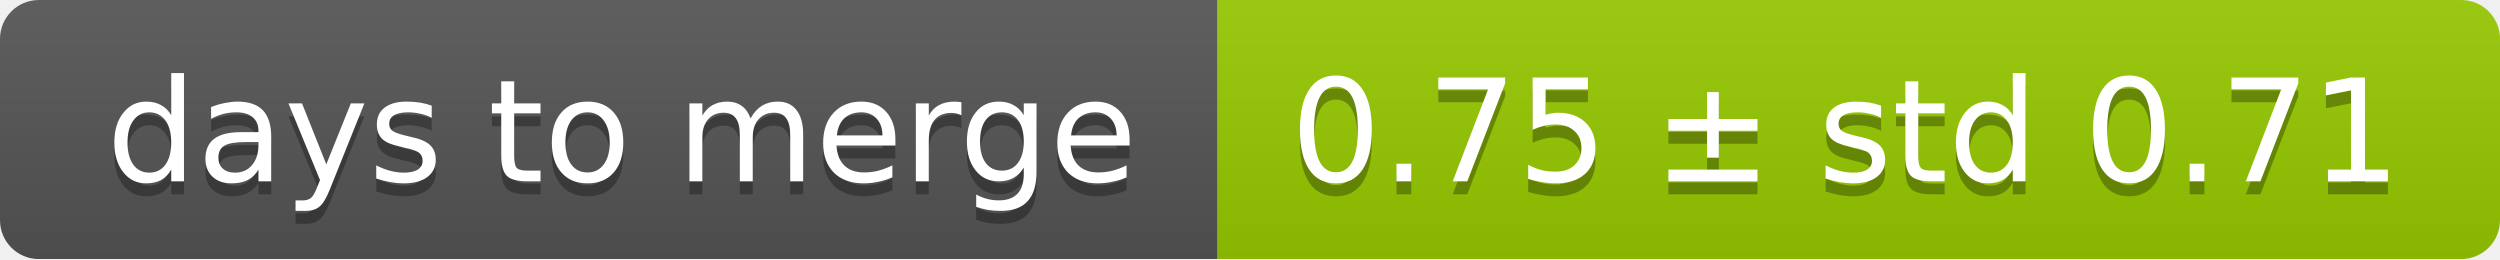
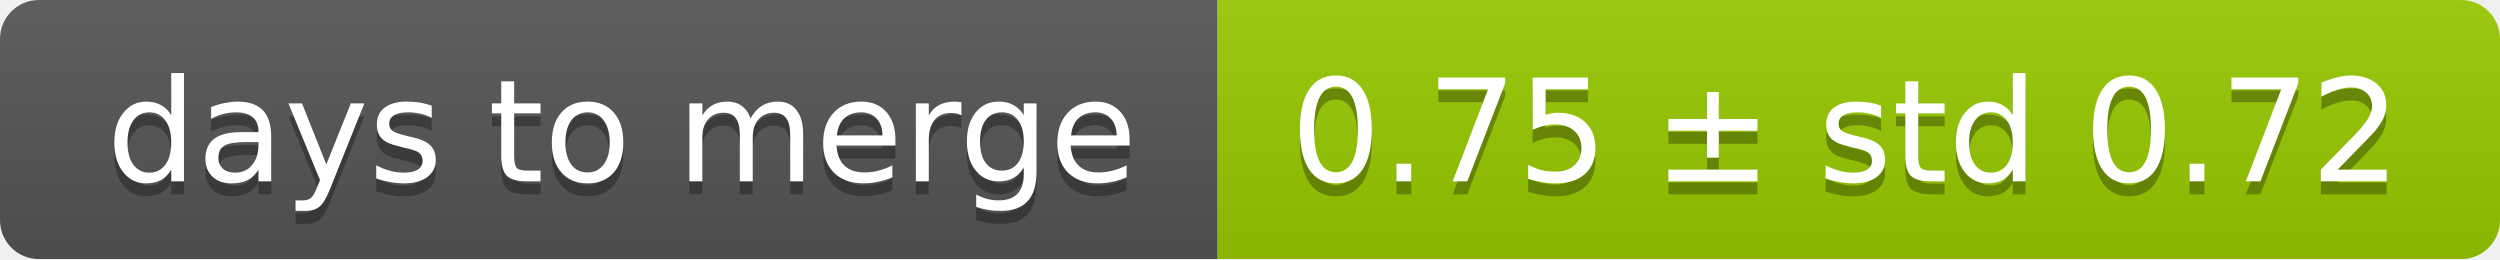
<svg xmlns="http://www.w3.org/2000/svg" width="193" height="20">
  <linearGradient id="smooth" x2="0" y2="100%">
    <stop offset="0" stop-color="#bbb" stop-opacity=".1" />
    <stop offset="1" stop-opacity=".1" />
  </linearGradient>
  <mask id="round">
    <rect width="193" height="20" rx="3" fill="#fff" />
  </mask>
  <g mask="url(#round)">
    <rect width="94" height="20" fill="#555" />
    <rect x="94" width="99" height="20" fill="#97ca00" />
    <rect width="193" height="20" fill="url(#smooth)" />
  </g>
  <g fill="#fff" text-anchor="middle" font-family="DejaVu Sans,Verdana,Geneva,sans-serif" font-size="11">
    <text x="48" y="15" fill="#010101" fill-opacity=".3">days to merge</text>
    <text x="48" y="14">days to merge</text>
-     <text x="142.5" y="15" fill="#010101" fill-opacity=".3">0.75 ± std 0.71</text>
-     <text x="142.5" y="14">0.75 ± std 0.71</text>
+     <text x="142.5" y="15" fill="#010101" fill-opacity=".3">0.75 ± std 0.72</text>
+     <text x="142.5" y="14">0.75 ± std 0.72</text>
  </g>
</svg>
